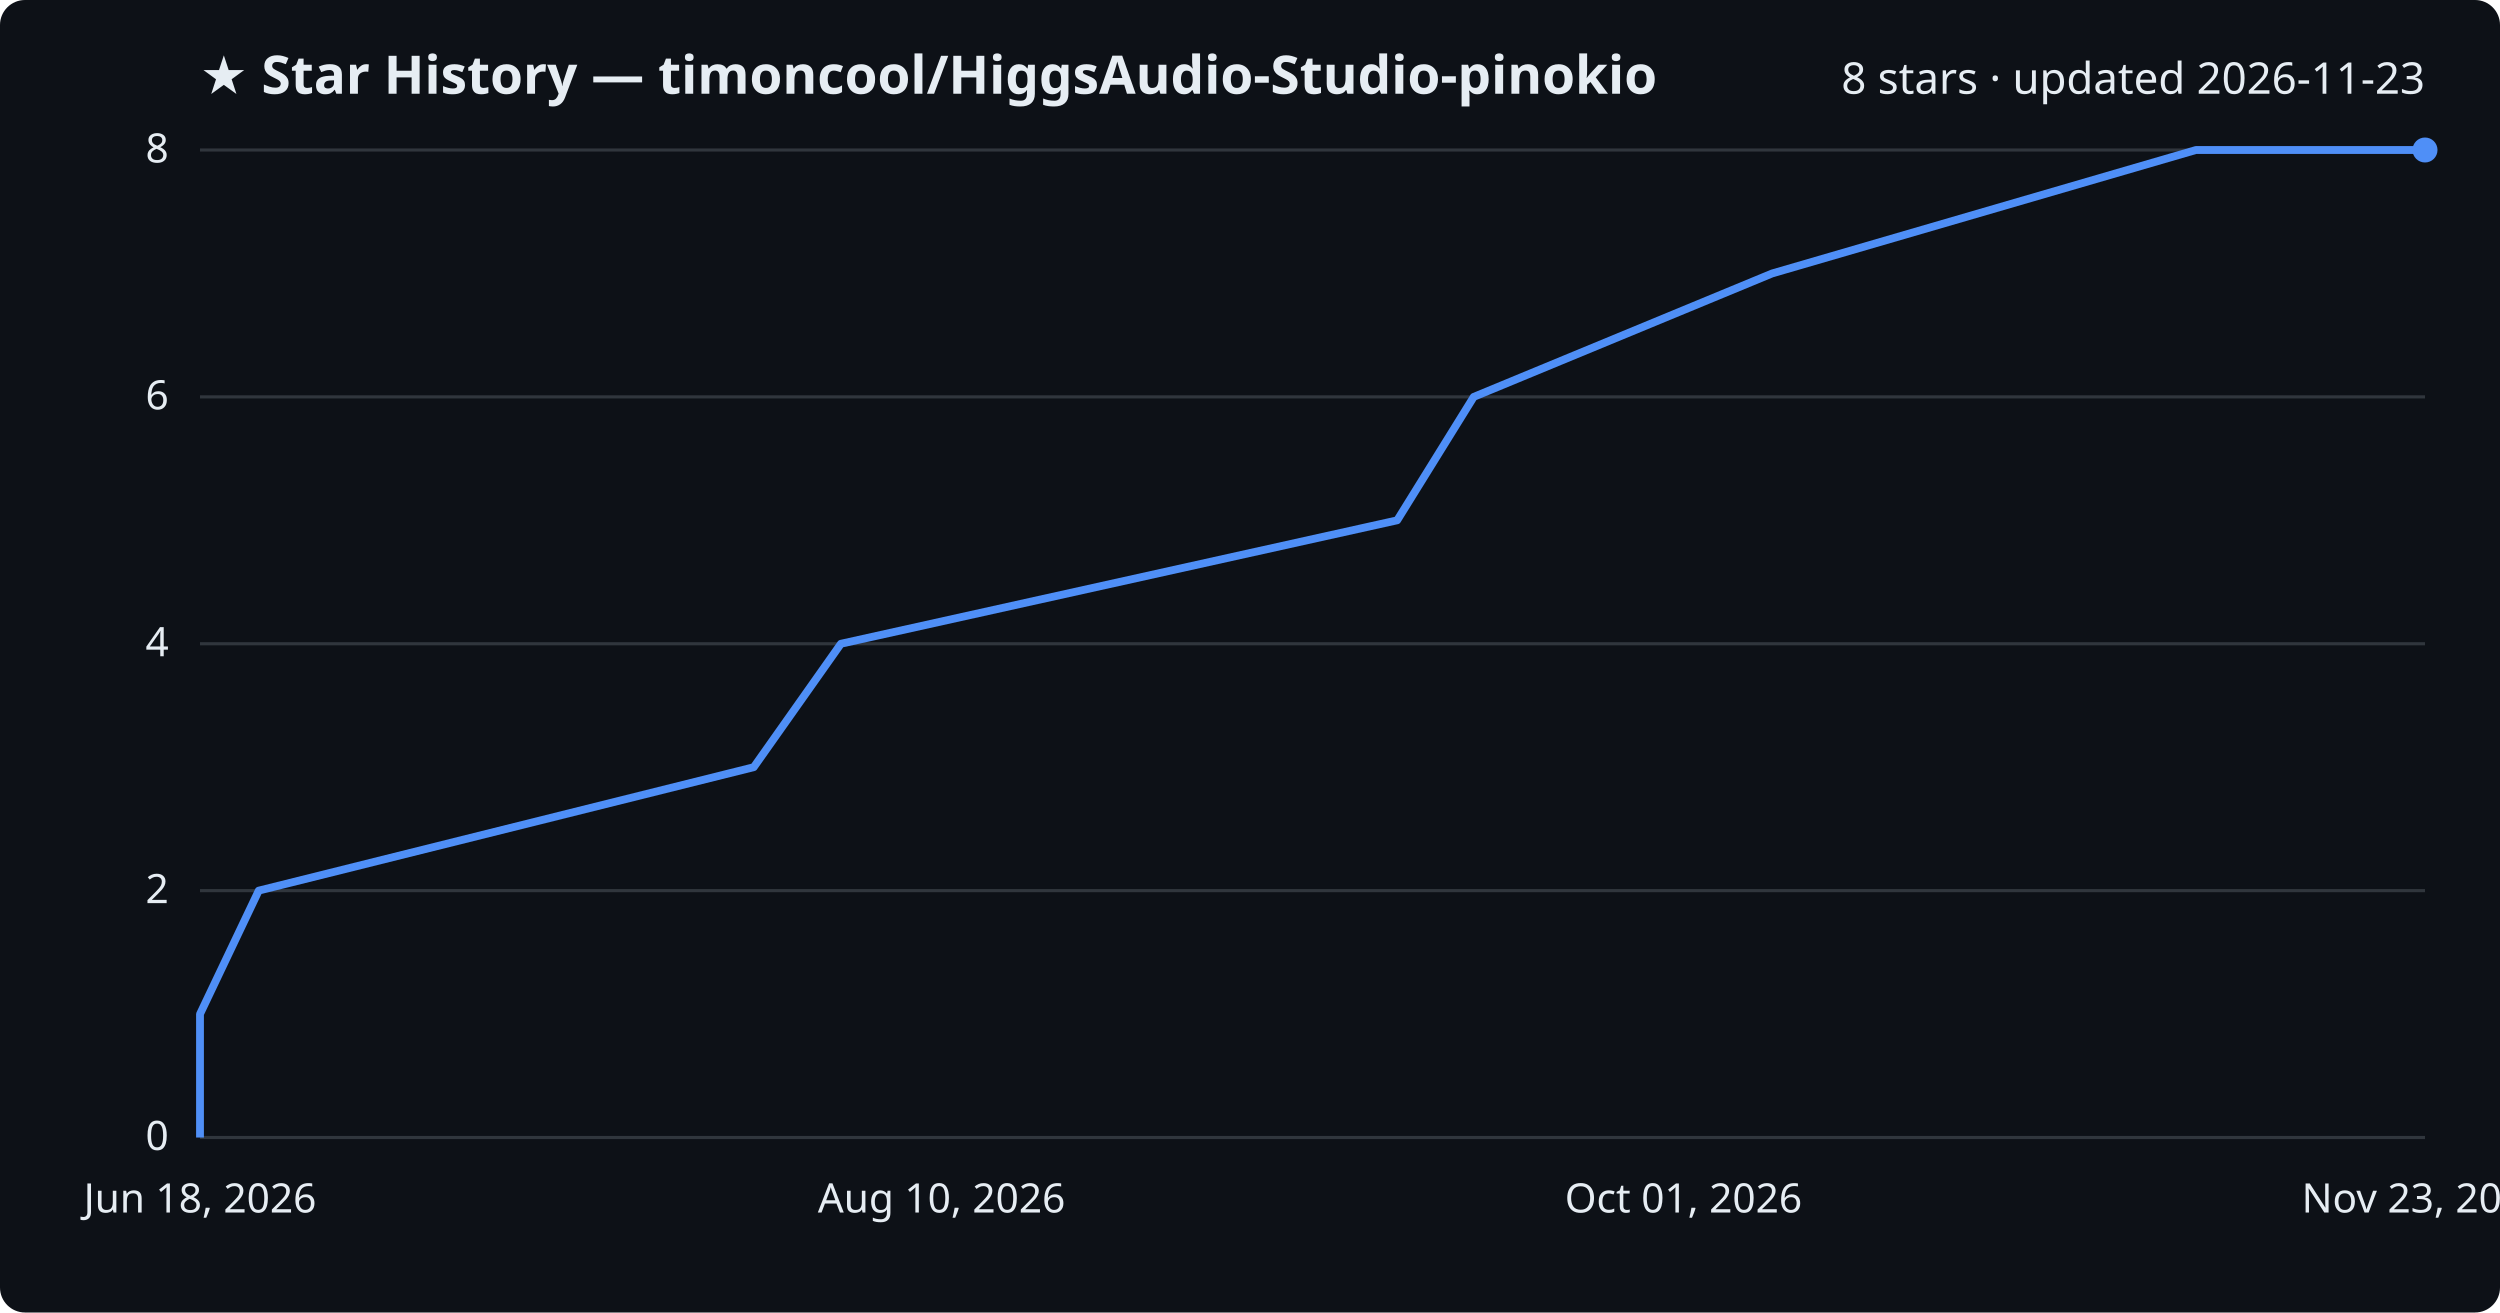
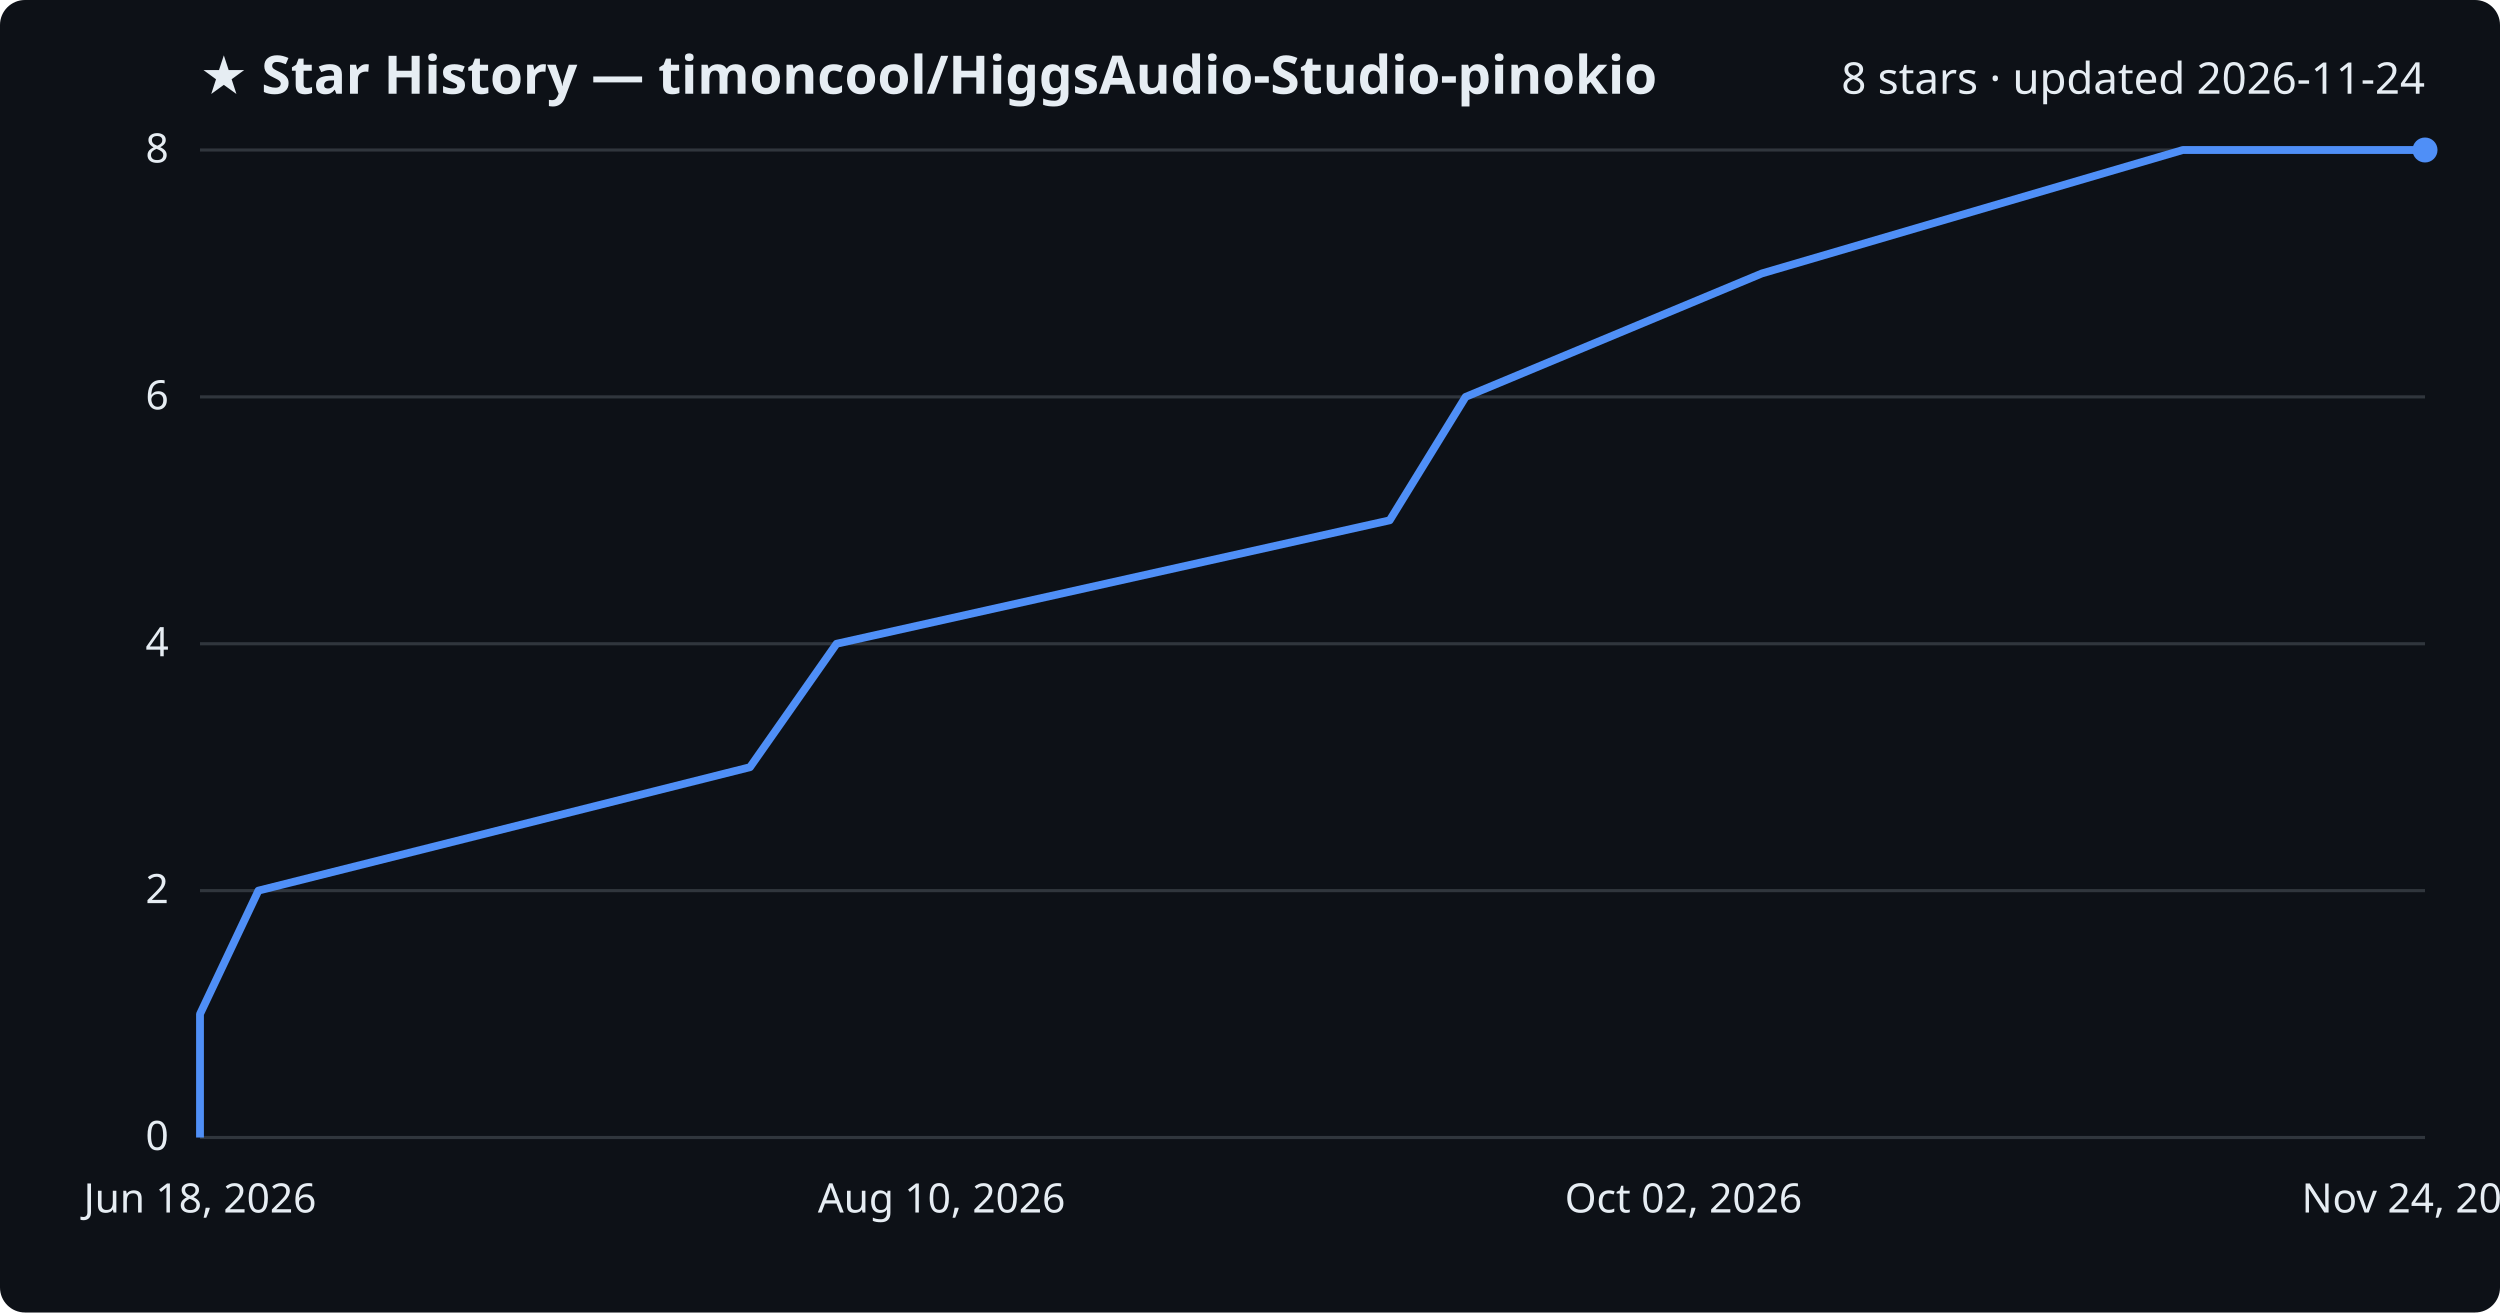
<svg xmlns="http://www.w3.org/2000/svg" viewBox="0 0 800 420" font-family="Segoe UI, sans-serif">
  <rect width="800" height="420" fill="#0d1117" rx="8" />
  <text x="64" y="30" fill="#e6edf3" font-size="17" font-weight="700">★ Star History — timoncool/HiggsAudio-Studio-pinokio</text>
-   <text x="776" y="30" fill="#e6edf3" font-size="14" text-anchor="end">8 stars · updated 2026-11-23</text>
+   <text x="776" y="30" fill="#e6edf3" font-size="14" text-anchor="end">8 stars · updated 2026-11-24</text>
  <line x1="64" y1="364.0" x2="776" y2="364.0" stroke="#30363d" stroke-width="1" />
  <text x="54" y="368.0" fill="#e6edf3" font-size="13" text-anchor="end">0</text>
  <line x1="64" y1="285.0" x2="776" y2="285.0" stroke="#30363d" stroke-width="1" />
  <text x="54" y="289.0" fill="#e6edf3" font-size="13" text-anchor="end">2</text>
  <line x1="64" y1="206.0" x2="776" y2="206.0" stroke="#30363d" stroke-width="1" />
  <text x="54" y="210.0" fill="#e6edf3" font-size="13" text-anchor="end">4</text>
  <line x1="64" y1="127.0" x2="776" y2="127.0" stroke="#30363d" stroke-width="1" />
  <text x="54" y="131.0" fill="#e6edf3" font-size="13" text-anchor="end">6</text>
  <line x1="64" y1="48.0" x2="776" y2="48.0" stroke="#30363d" stroke-width="1" />
  <text x="54" y="52.0" fill="#e6edf3" font-size="13" text-anchor="end">8</text>
-   <path d="M64.0,364.0 L64.0,324.5 L82.8,285.0 L241.2,245.5 L269.1,206.0 L447.1,166.5 L471.6,127.0 L567.1,87.5 L702.7,48.0 L776.0,48.0" fill="none" stroke="#4f8ff7" stroke-width="2.5" stroke-linejoin="round" />
+   <path d="M64.0,364.0 L64.0,324.5 L82.7,285.0 L240.0,245.5 L267.7,206.0 L444.7,166.5 L469.0,127.0 L563.8,87.5 L698.5,48.0 L776.0,48.0" fill="none" stroke="#4f8ff7" stroke-width="2.5" stroke-linejoin="round" />
  <circle cx="776.0" cy="48.0" r="4" fill="#4f8ff7" />
  <text x="64.0" y="388" fill="#e6edf3" font-size="13" text-anchor="middle">Jun 18, 2026</text>
  <text x="301.3" y="388" fill="#e6edf3" font-size="13" text-anchor="middle">Aug 10, 2026</text>
-   <text x="538.7" y="388" fill="#e6edf3" font-size="13" text-anchor="middle">Oct 01, 2026</text>
-   <text x="776.0" y="388" fill="#e6edf3" font-size="13" text-anchor="middle">Nov 23, 2026</text>
+   <text x="538.7" y="388" fill="#e6edf3" font-size="13" text-anchor="middle">Oct 02, 2026</text>
+   <text x="776.0" y="388" fill="#e6edf3" font-size="13" text-anchor="middle">Nov 24, 2026</text>
</svg>
